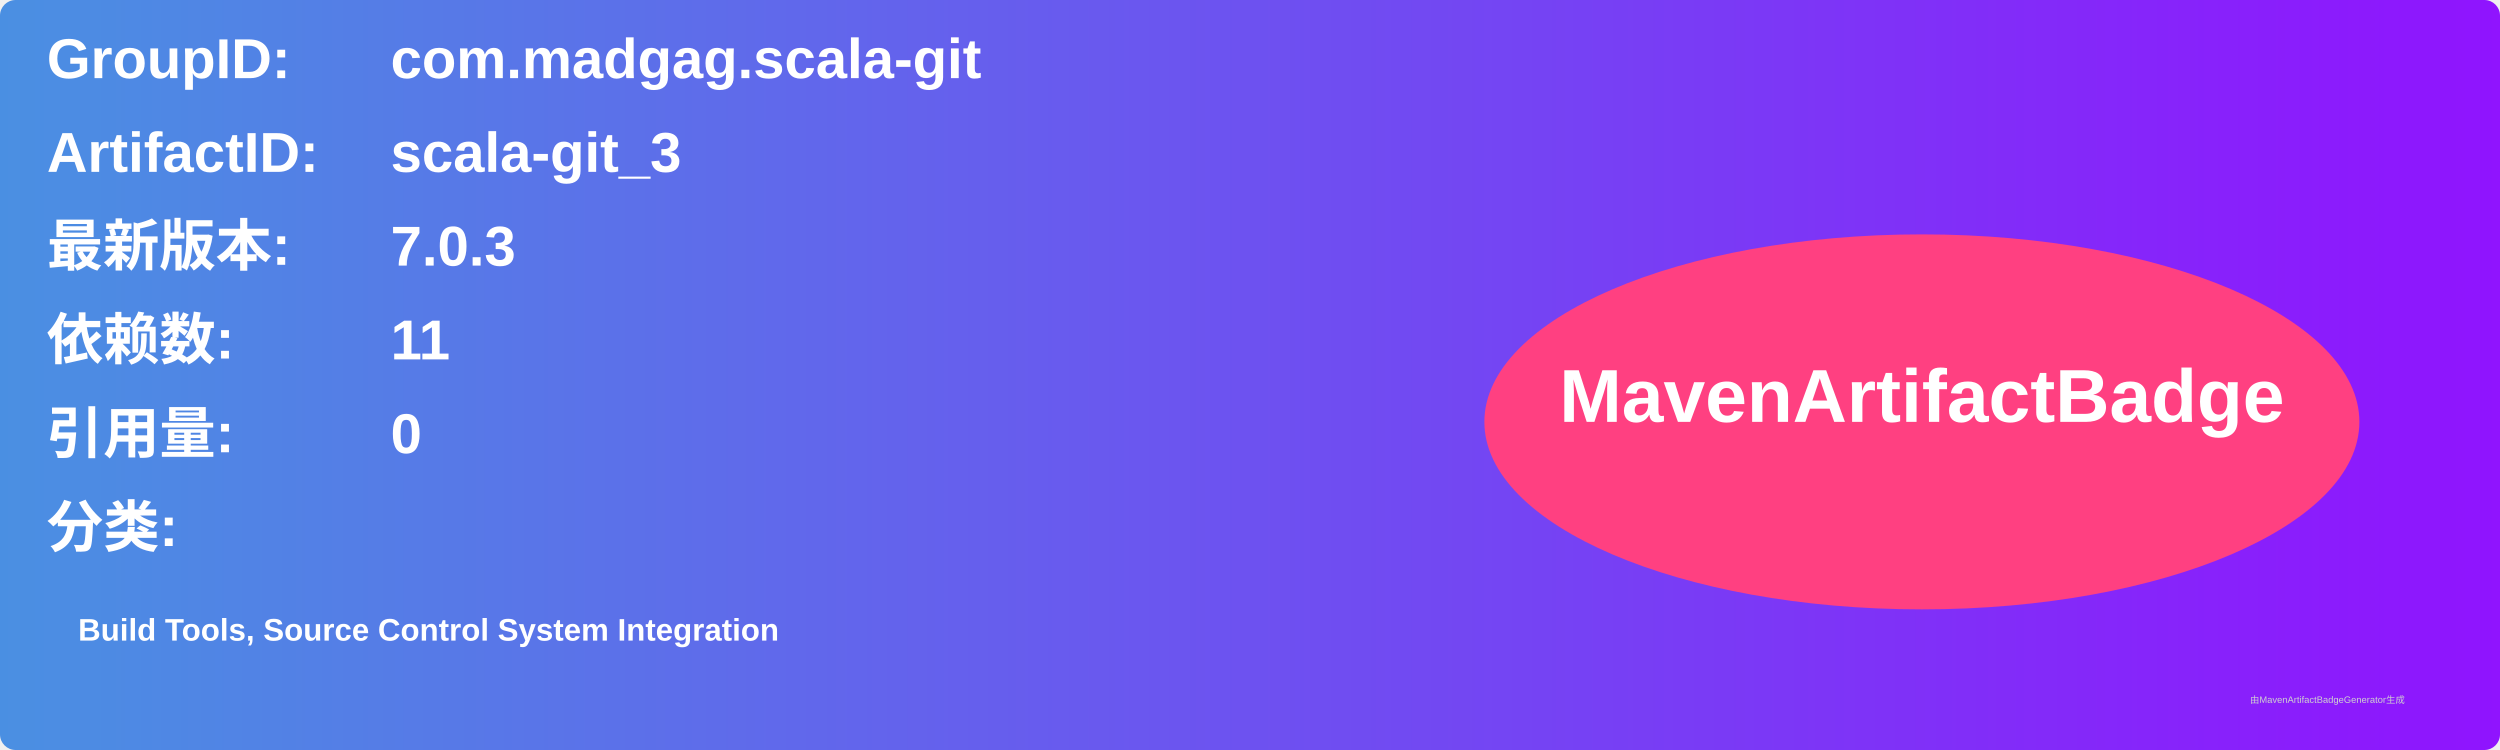
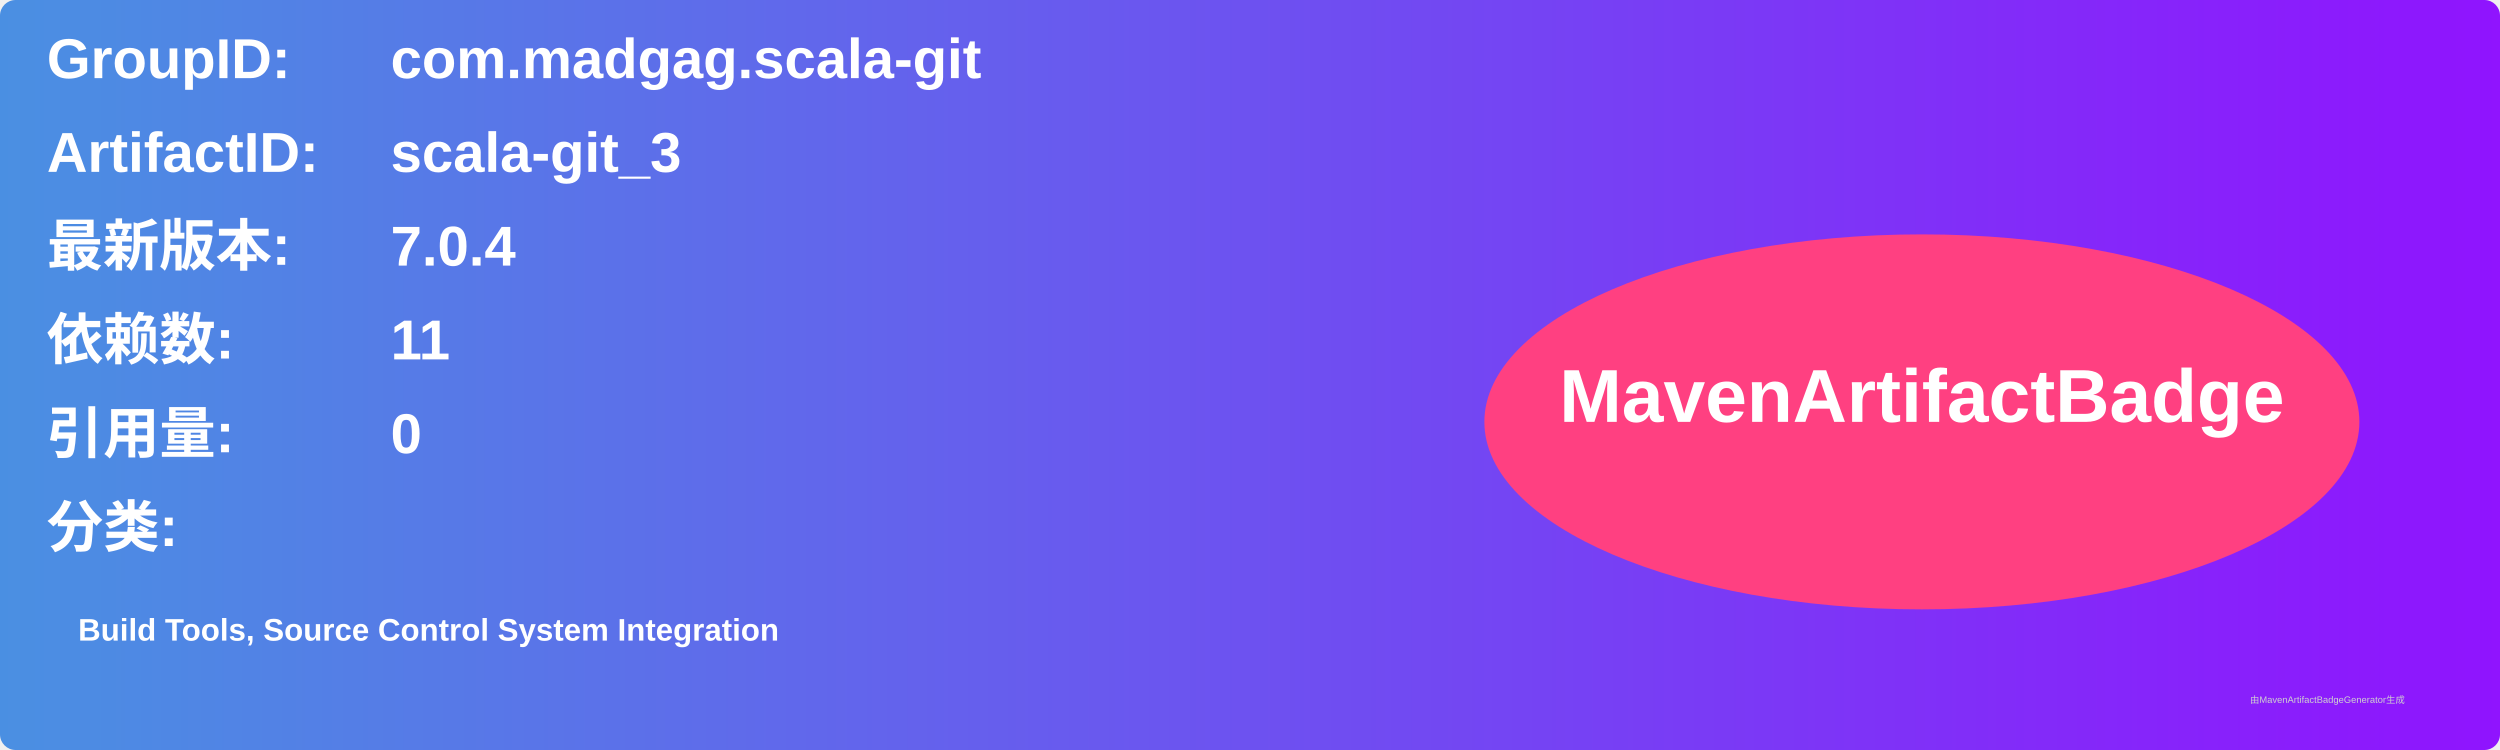
<svg xmlns="http://www.w3.org/2000/svg" width="800" height="240" viewBox="0 0 800 240">
  <linearGradient id="grad" x1="0%" y1="0%" x2="100%" y2="0%">
    <stop offset="0%" stop-color="#4a90e2" />
    <stop offset="100%" stop-color="#9013fe" />
  </linearGradient>
  <rect width="100%" height="100%" rx="5" ry="5" fill="url(#grad)" />
  <g transform="translate(15, 15)">
    <text x="0" y="10" font-family="Arial" font-size="18" fill="white" font-weight="bold" width="260">GroupID:</text>
    <text x="110" y="10" font-family="Arial" font-size="18" fill="white" font-weight="bold" width="460">com.madgag.scala-git</text>
    <text x="0" y="40" font-family="Arial" font-size="18" fill="white" font-weight="bold" width="260">ArtifactID:</text>
    <text x="110" y="40" font-family="Arial" font-size="18" fill="white" font-weight="bold" width="460">scala-git_3</text>
    <text x="0" y="70" font-family="Arial" font-size="18" fill="white" font-weight="bold">最新版本:</text>
    <text x="110" y="70" font-family="Arial" font-size="18" fill="white" font-weight="bold">
-       <tspan font-weight="bold">7.0.3</tspan>
+       <tspan font-weight="bold">7.0.4</tspan>
    </text>
    <text x="0" y="100" font-family="Arial" font-size="18" fill="white" font-weight="bold">依赖数: </text>
    <text x="110" y="100" font-family="Arial" font-size="18" fill="white">
      <tspan font-weight="bold">11</tspan>
    </text>
    <text x="0" y="130" font-family="Arial" font-size="18" fill="white" font-weight="bold">引用量: </text>
    <text x="110" y="130" font-family="Arial" font-size="18" fill="white">
      <tspan font-weight="bold">0</tspan>
    </text>
    <text x="0" y="160" font-family="Arial" font-size="18" fill="white" font-weight="bold">分类:</text>
    <text x="10" y="190" font-family="Arial" font-size="10" fill="white">
      <tspan font-weight="bold">Build Tools, Source Control System Integration</tspan>
    </text>
    <ellipse cx="600" cy="120" rx="140" ry="60" fill="#ff4081" />
    <text x="600" y="120" text-anchor="middle" font-family="Arial" font-size="24" fill="white" font-weight="bold">MavenArtifactBadge</text>
  </g>
  <text x="720" y="225" font-family="Arial" font-size="3" fill="#d0d0d0">由MavenArtifactBadgeGenerator生成</text>
</svg>
